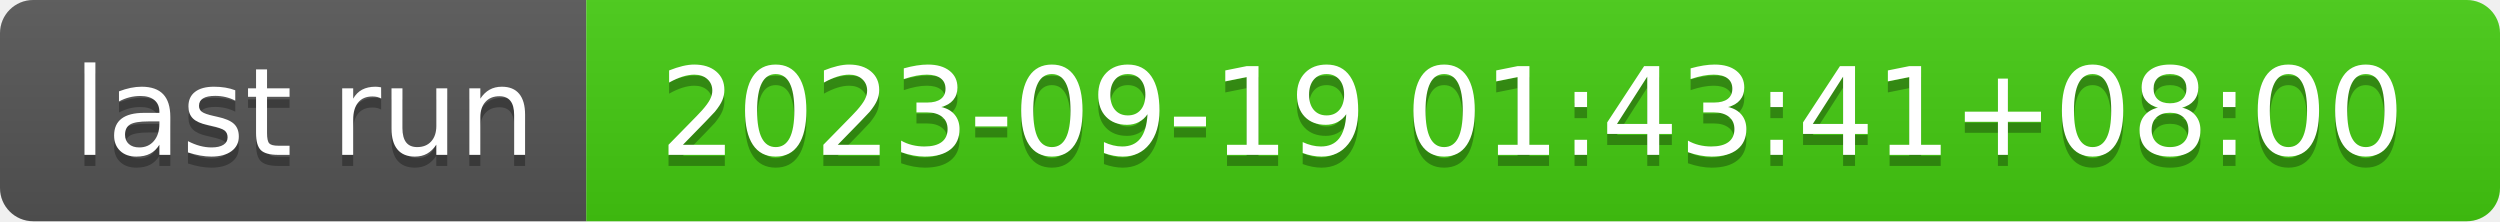
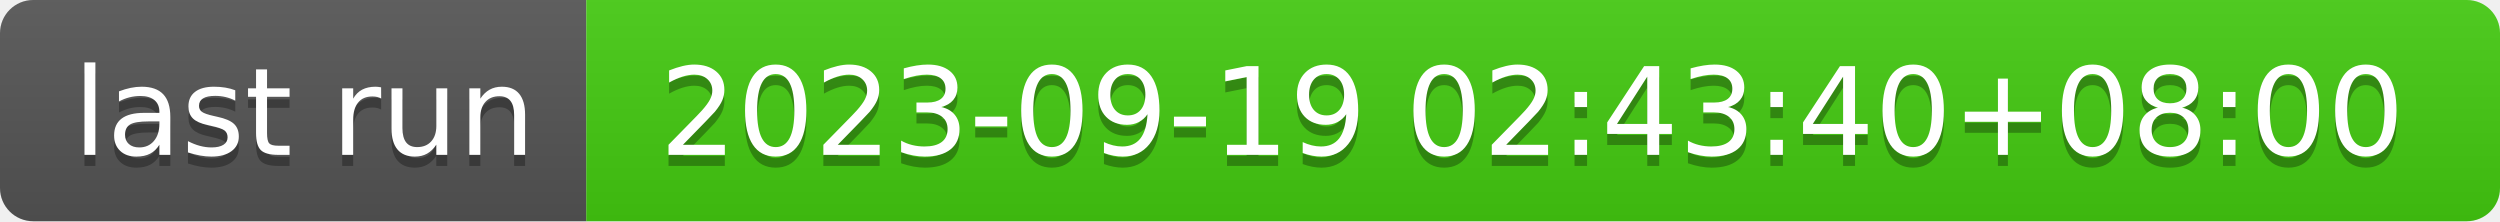
- <svg xmlns="http://www.w3.org/2000/svg" width="226" height="20" role="img" aria-label="last run: 2023-09-19 01:43:41+08:00">
+ <svg xmlns="http://www.w3.org/2000/svg" width="226" height="20" role="img" aria-label="last run: 2023-09-19 02:43:40+08:00">
  <linearGradient id="s" x2="0" y2="100%">
    <stop offset="0" stop-color="#bbb" stop-opacity=".1" />
    <stop offset="1" stop-opacity=".1" />
  </linearGradient>
  <clipPath id="r">
    <rect width="226" height="20" rx="3" fill="#fff" />
  </clipPath>
  <g clip-path="url(#r)">
    <rect width="53" height="20" fill="#555" />
    <rect x="53" width="173" height="20" fill="#4c1" />
    <rect width="226" height="20" fill="url(#s)" />
  </g>
  <g fill="#fff" text-anchor="middle" font-family="Verdana,Geneva,DejaVu Sans,sans-serif" text-rendering="geometricPrecision" font-size="110">
    <text aria-hidden="true" x="275" y="150" fill="#010101" fill-opacity=".3" transform="scale(.1)" textLength="430">last run</text>
    <text x="275" y="140" transform="scale(.1)" fill="#fff" textLength="430">last run</text>
-     <text aria-hidden="true" x="1385" y="150" fill="#010101" fill-opacity=".3" transform="scale(.1)" textLength="1630">2023-09-19 01:43:41+08:00</text>
-     <text x="1385" y="140" transform="scale(.1)" fill="#fff" textLength="1630">2023-09-19 01:43:41+08:00</text>
+     <text aria-hidden="true" x="1385" y="150" fill="#010101" fill-opacity=".3" transform="scale(.1)" textLength="1630">2023-09-19 02:43:40+08:00</text>
+     <text x="1385" y="140" transform="scale(.1)" fill="#fff" textLength="1630">2023-09-19 02:43:40+08:00</text>
  </g>
</svg>
